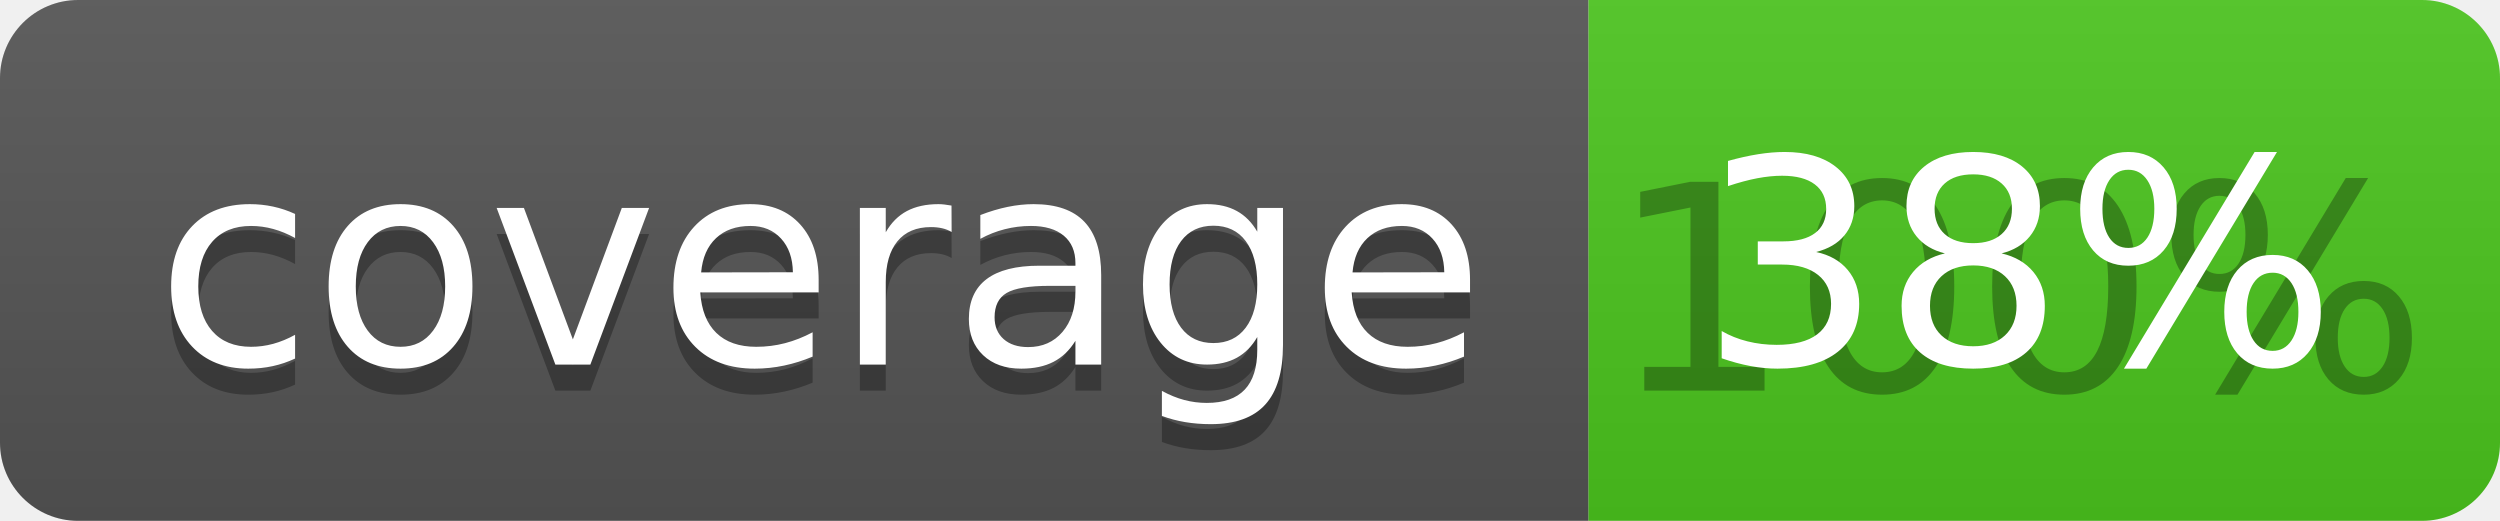
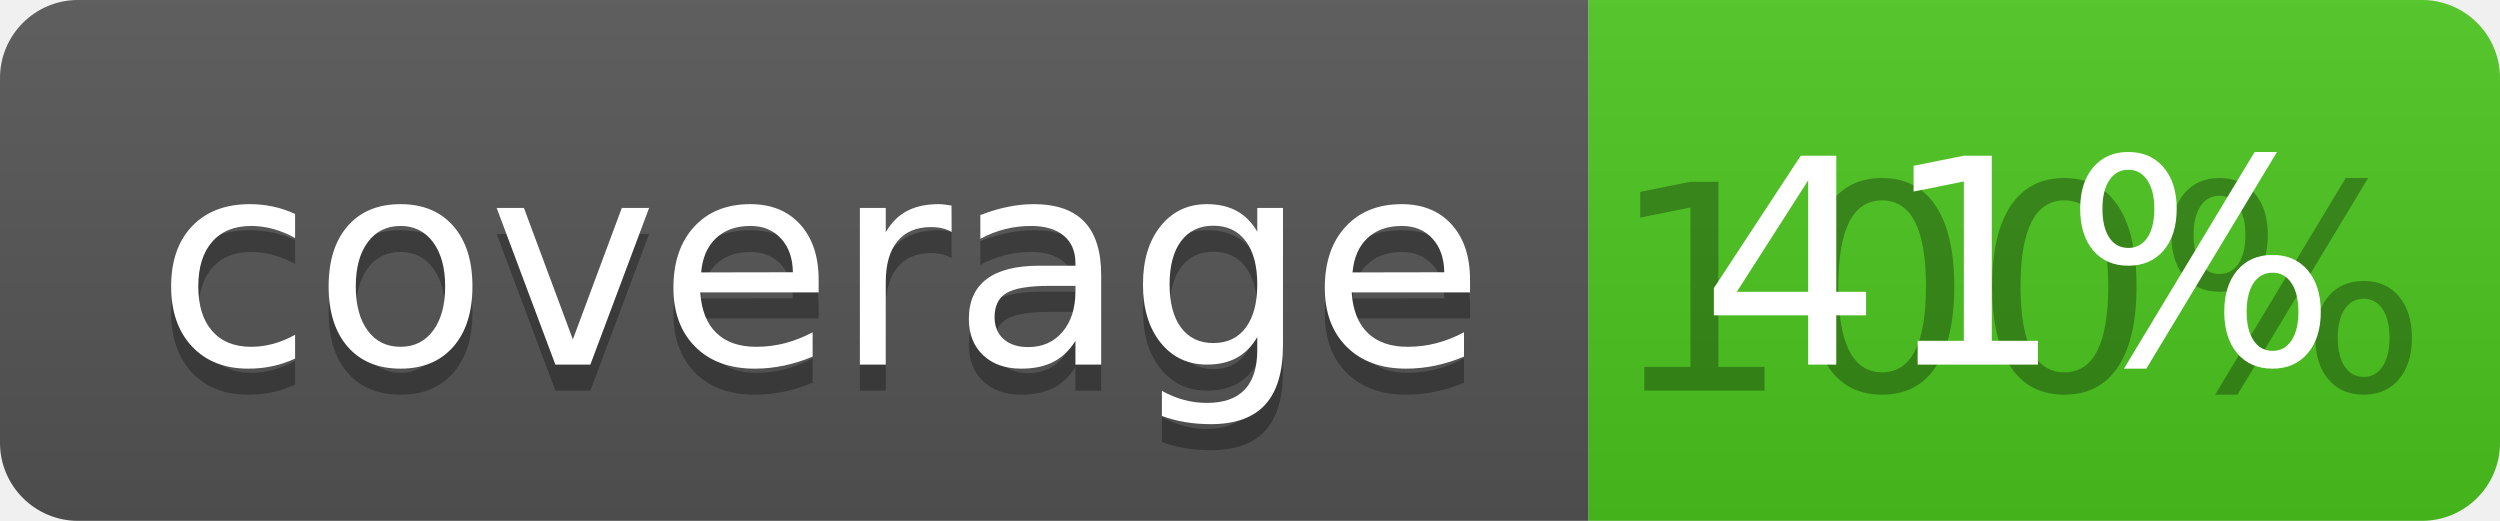
<svg xmlns="http://www.w3.org/2000/svg" width="96" height="20">
  <linearGradient id="b" x2="0" y2="100%">
    <stop offset="0" stop-color="#bbb" stop-opacity=".1" />
    <stop offset="1" stop-opacity=".1" />
  </linearGradient>
  <clipPath id="a">
    <rect width="96" height="20" rx="3" fill="#fff" />
  </clipPath>
  <g clip-path="url(#a)">
    <path fill="#555" d="M0 0h61v20H0z" />
    <path fill="#4CC61E" d="M61 0h35v20H61z" />
    <path fill="url(#b)" d="M0 0h96v20H0z" />
  </g>
  <g fill="#fff" text-anchor="middle" font-family="DejaVu Sans,Verdana,Geneva,sans-serif" font-size="110">
    <text x="315" y="150" fill="#010101" fill-opacity=".3" transform="scale(.1)" textLength="510">coverage</text>
    <text x="315" y="140" transform="scale(.1)" textLength="510">coverage</text>
    <text x="775" y="150" fill="#010101" fill-opacity=".3" transform="scale(.1)" textLength="250">100%</text>
-     <text x="775" y="140" transform="scale(.1)" textLength="250">38%</text>
+     <text x="775" y="140" transform="scale(.1)" textLength="250">41%</text>
  </g>
</svg>
